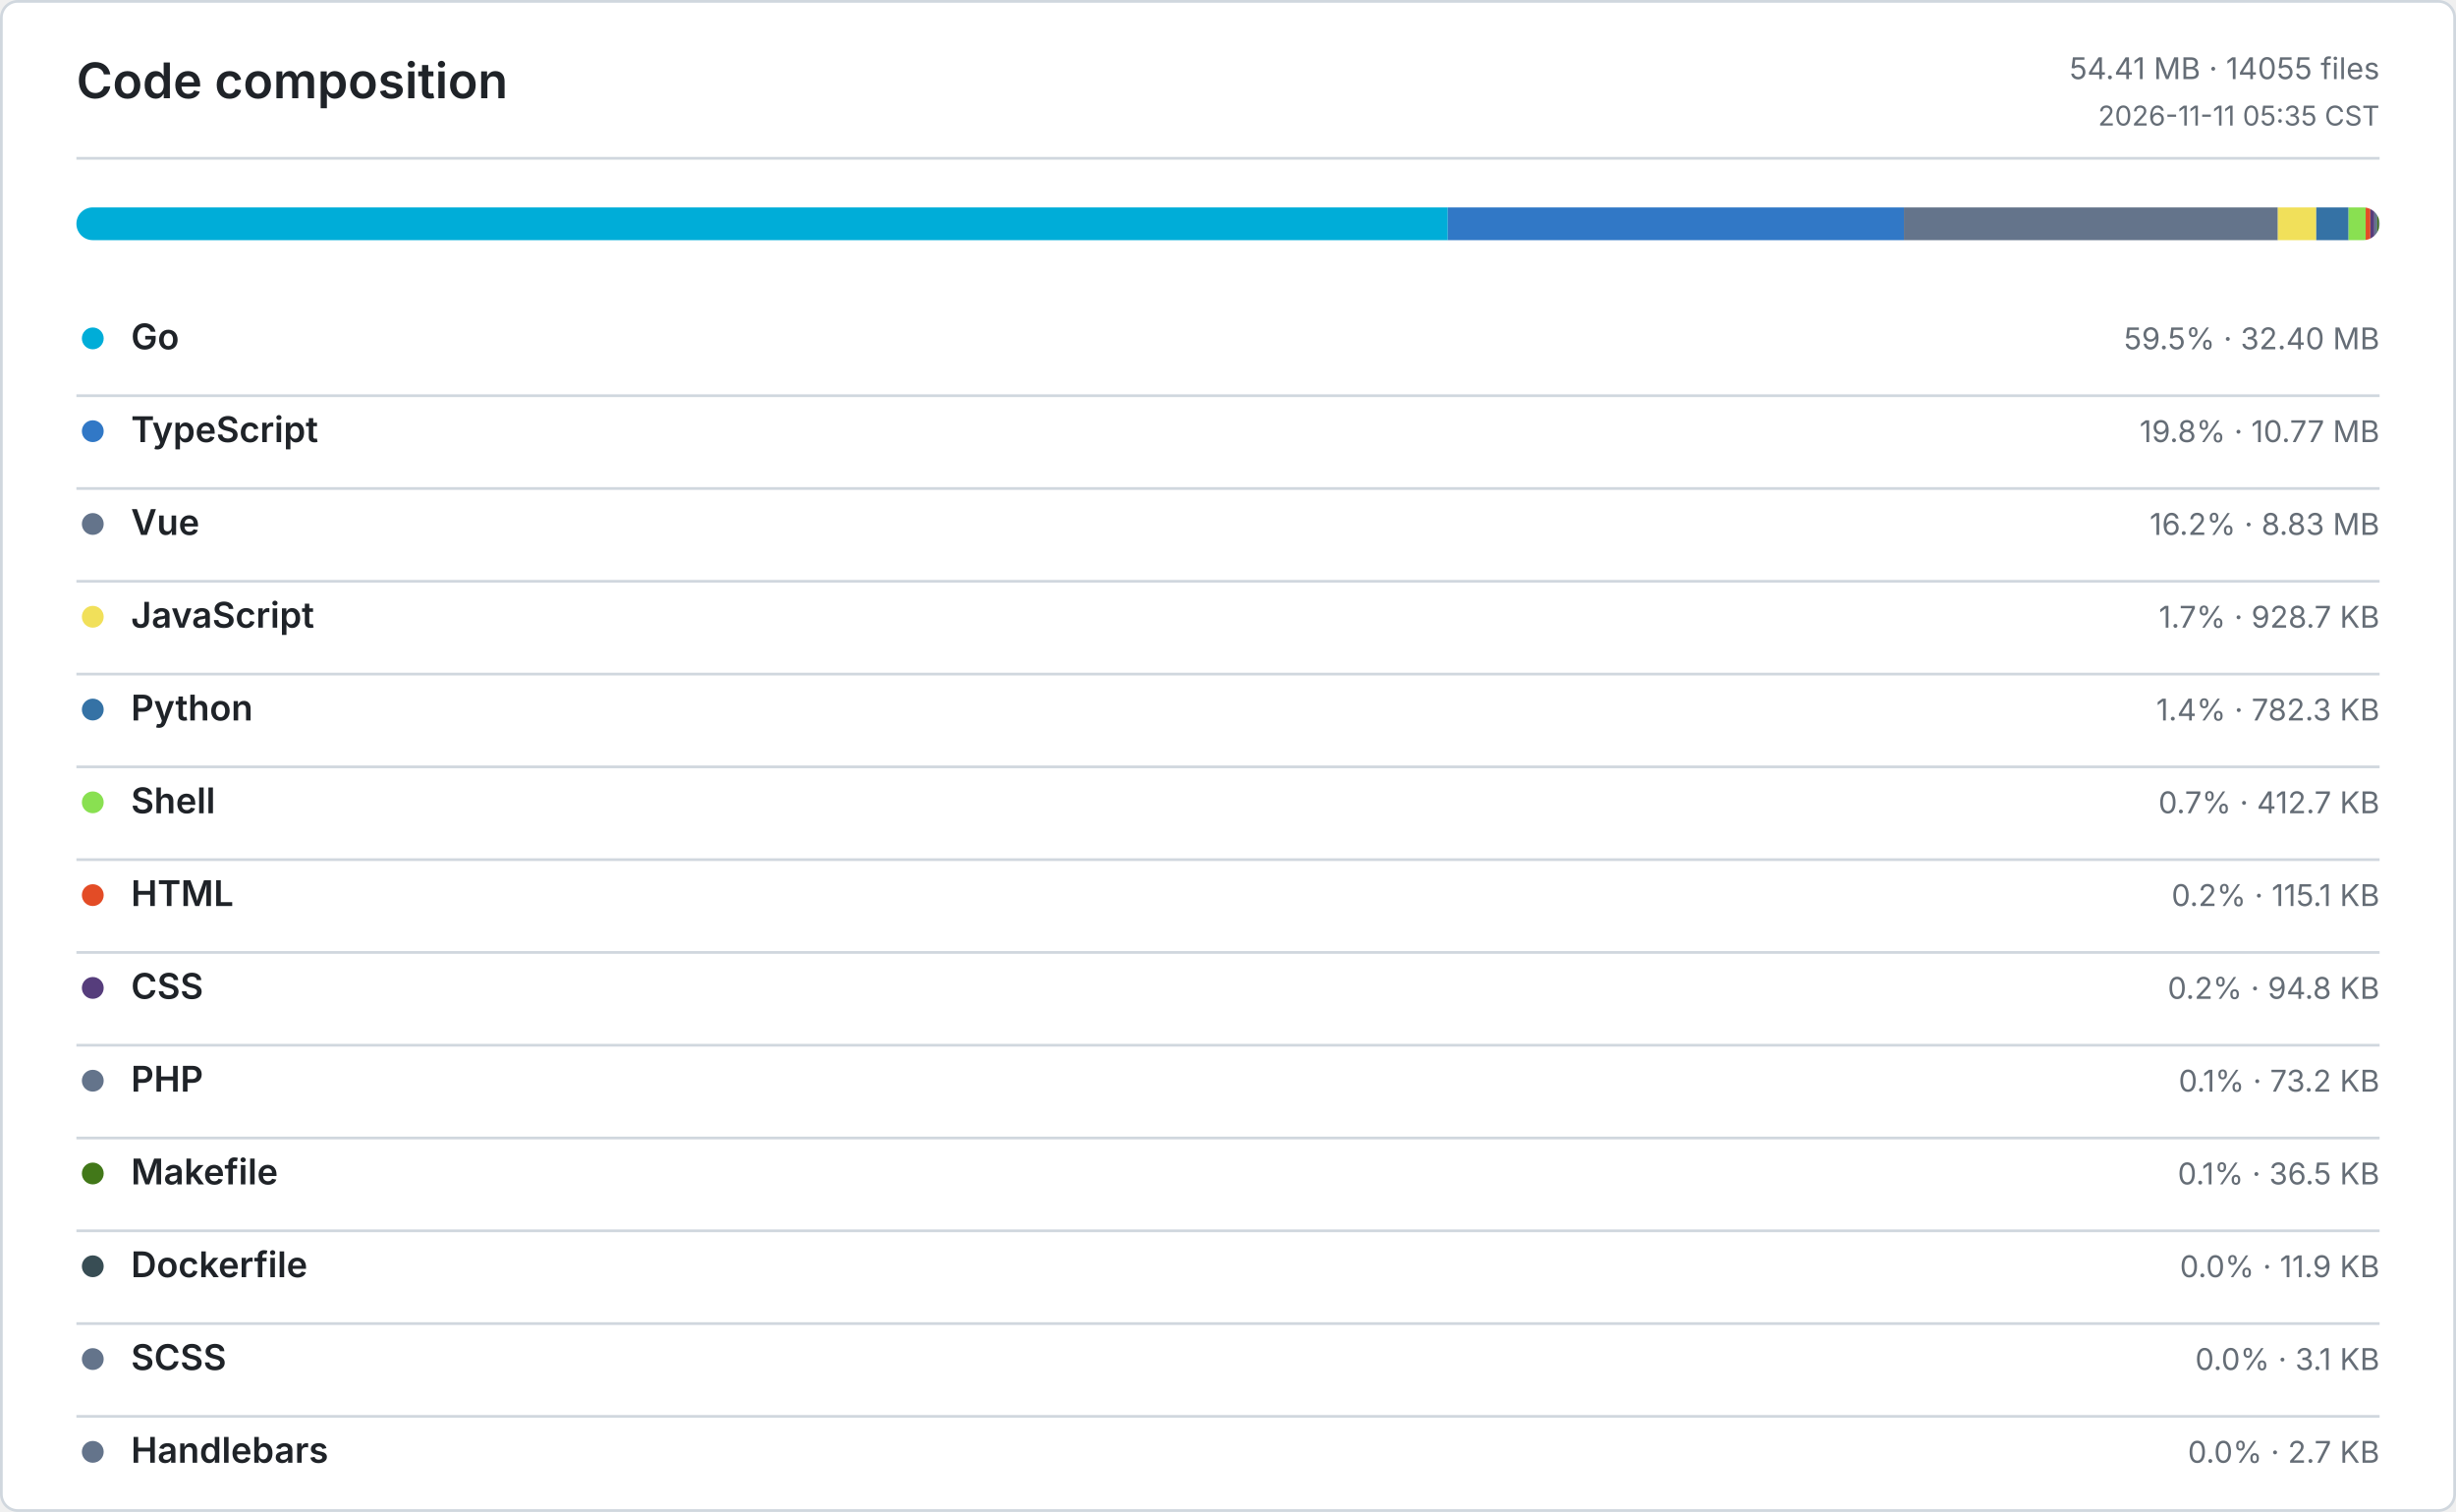
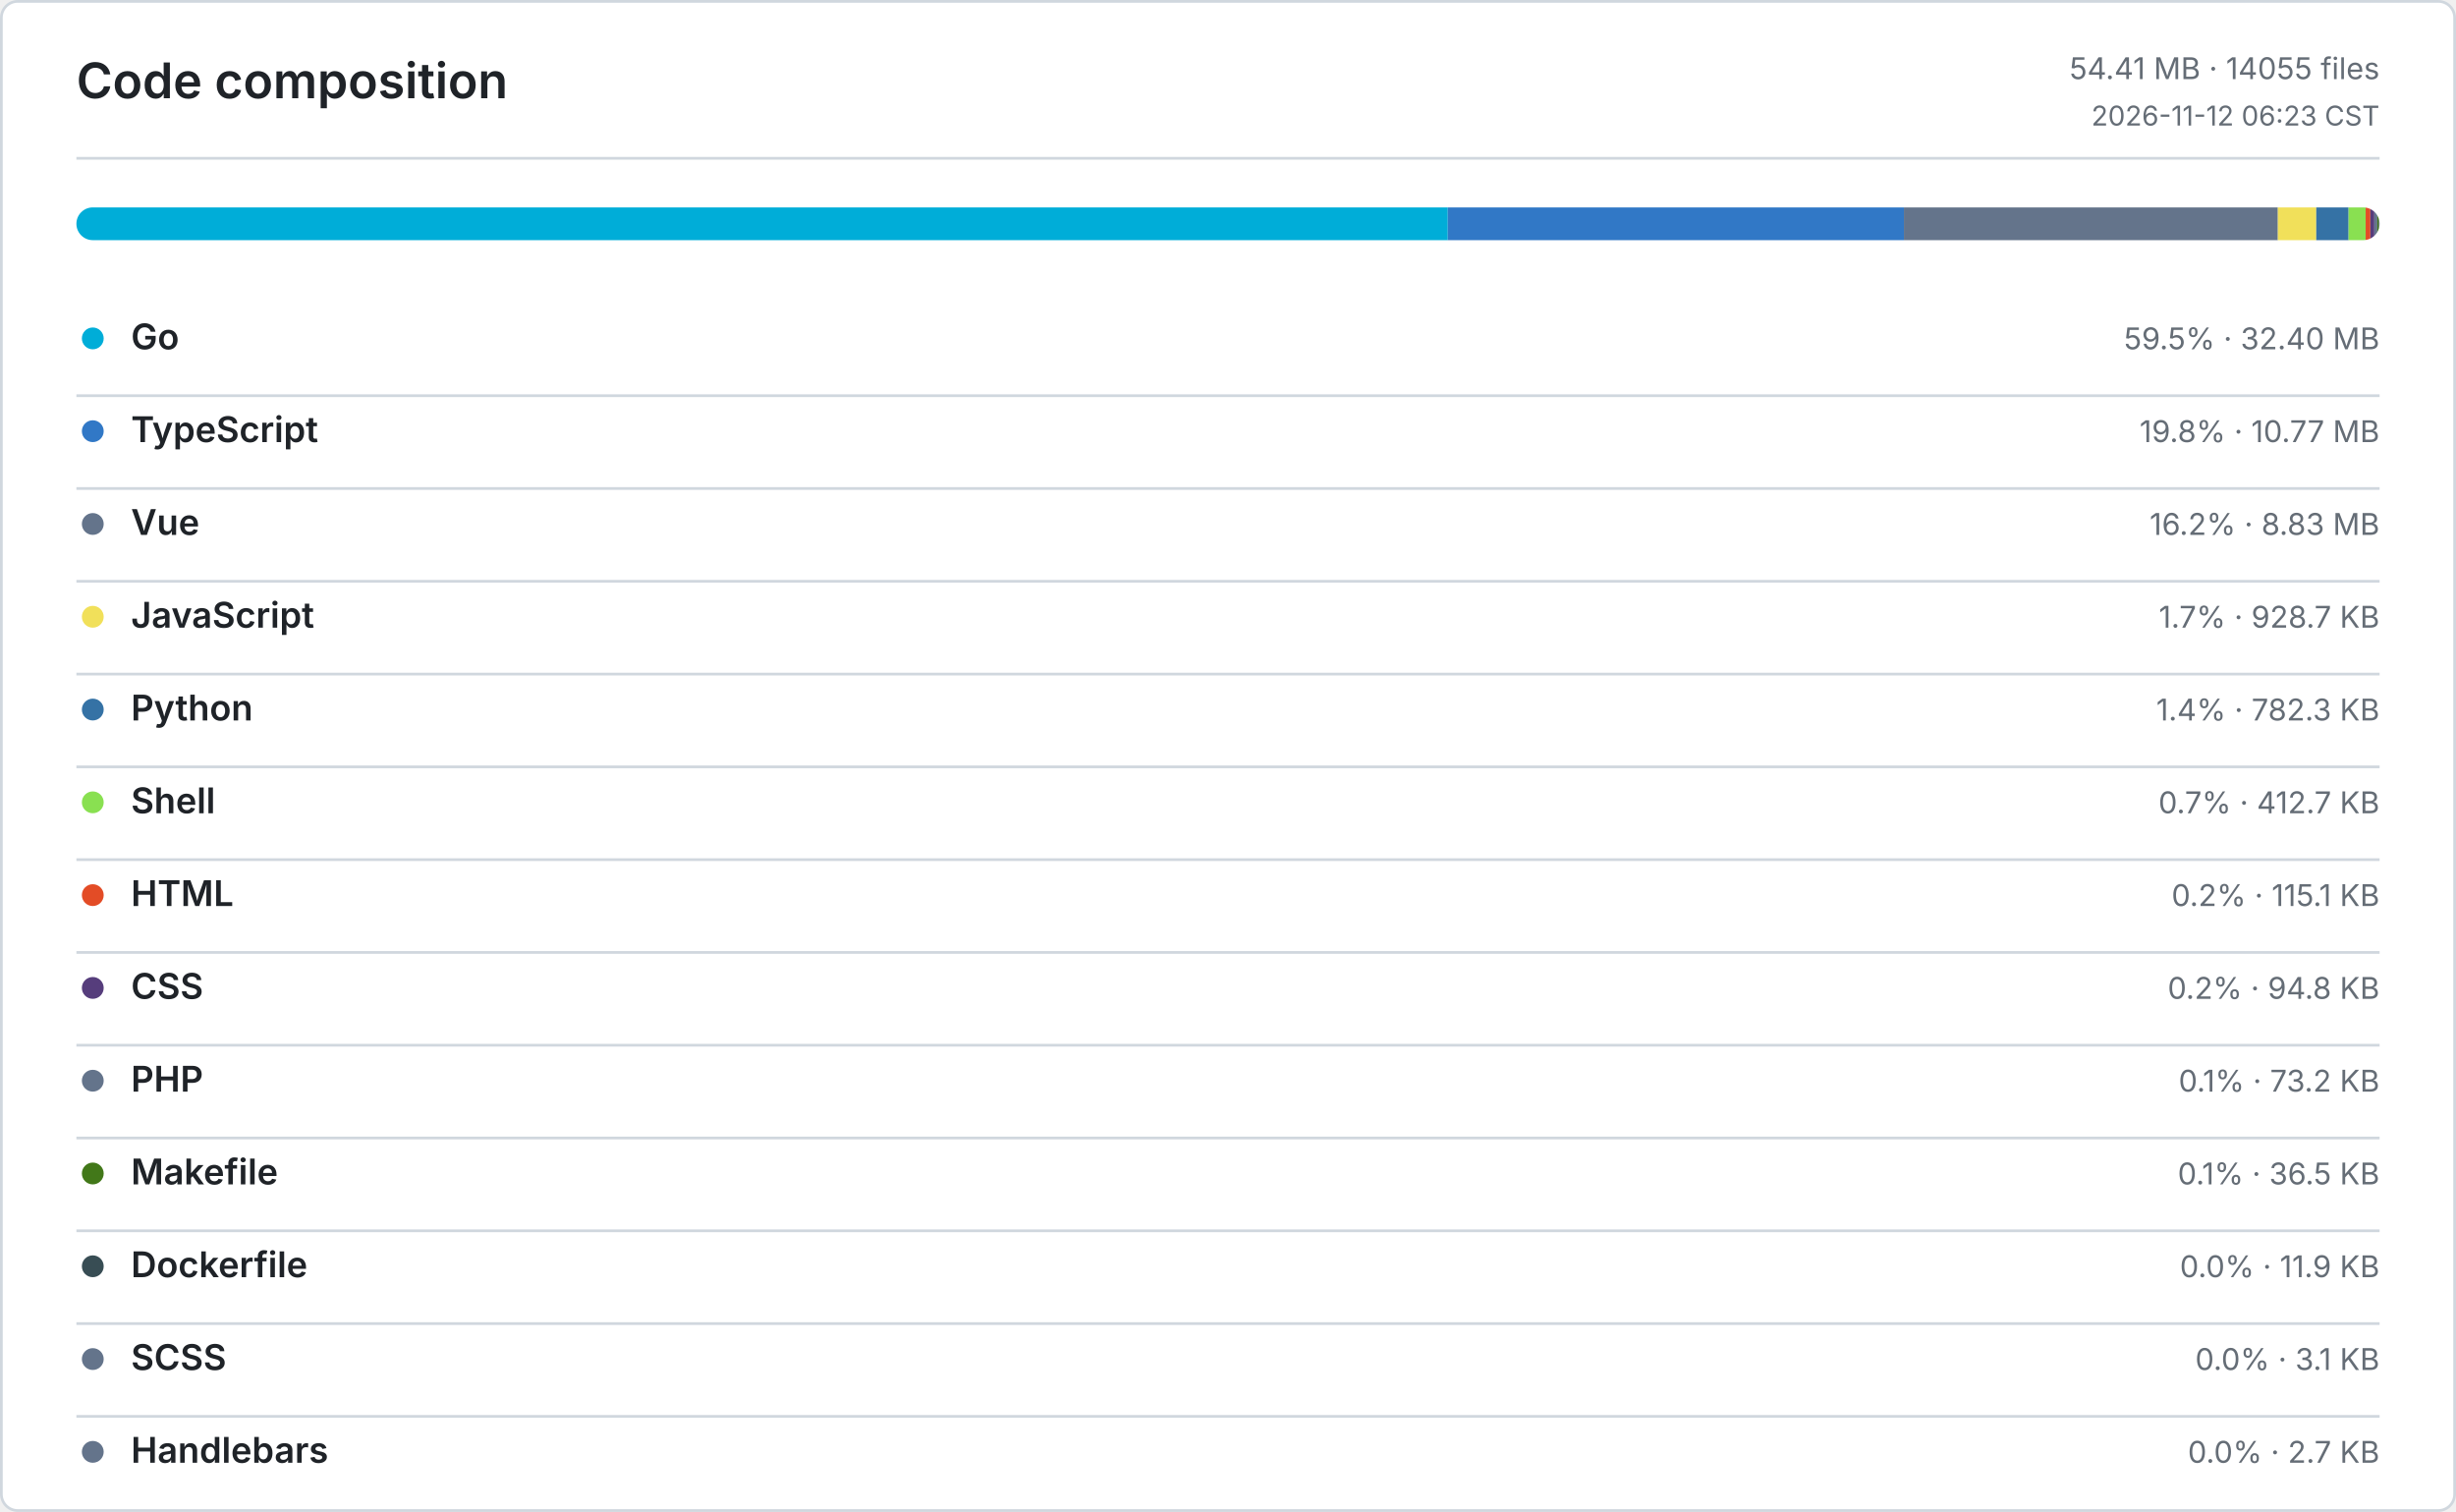
<svg xmlns="http://www.w3.org/2000/svg" width="900" height="554" viewBox="0 0 900 554" role="img" aria-label="Code composition">
  <defs>
    <style>
      .bg { fill: #ffffff; }
      .border, .rule { stroke: #d0d7de; }
      .title, .ink, .num { fill: #1f2328; }
      .muted, .tiny { fill: #656d76; }
      .title { font: 600 18px -apple-system, BlinkMacSystemFont, Segoe UI, sans-serif; }
      .ink { font: 600 13px -apple-system, BlinkMacSystemFont, Segoe UI, sans-serif; }
      .num { font: 600 13px ui-monospace, SFMono-Regular, Consolas, monospace; }
      .muted { font: 400 11px -apple-system, BlinkMacSystemFont, Segoe UI, sans-serif; }
      .tiny { font: 400 10px -apple-system, BlinkMacSystemFont, Segoe UI, sans-serif; }
      .level-0 { fill: #ebedf0; }
      .level-1 { fill: #9be9a8; }
      .level-2 { fill: #40c463; }
      .level-3 { fill: #30a14e; }
      .level-4 { fill: #216e39; }
      @media (prefers-color-scheme: dark) {
        .bg { fill: #0d1117; }
        .border, .rule { stroke: #30363d; }
        .title, .ink, .num { fill: #e6edf3; }
        .muted, .tiny { fill: #8b949e; }
        .level-0 { fill: #161b22; }
        .level-1 { fill: #0e4429; }
        .level-2 { fill: #006d32; }
        .level-3 { fill: #26a641; }
        .level-4 { fill: #39d353; }
      }
    </style>
  </defs>
  <rect class="bg border" x="0.5" y="0.5" width="899" height="553" rx="6" fill="none" />
  <text class="title" x="28" y="36">Code composition</text>
  <text class="muted" x="872" y="29" text-anchor="end">54.41 MB · 14055 files</text>
-   <text class="tiny" x="872" y="46" text-anchor="end">2026-11-11 05:35 CST</text>
+   <text class="tiny" x="872" y="46" text-anchor="end">2026-11-12 06:23 CST</text>
  <line class="rule" x1="28" y1="58" x2="872" y2="58" />
  <defs>
    <clipPath id="language-bar">
      <rect x="28" y="76" width="844" height="12" rx="6" />
    </clipPath>
  </defs>
  <g clip-path="url(#language-bar)">
    <rect x="28" y="76" width="502.55" height="12" fill="#00ADD8" />
    <rect x="530.55" y="76" width="167.14" height="12" fill="#3178C6" />
    <rect x="697.69" y="76" width="137.03" height="12" fill="#64748B" />
    <rect x="834.72" y="76" width="14.07" height="12" fill="#F1E05A" />
    <rect x="848.79" y="76" width="11.85" height="12" fill="#3572A5" />
    <rect x="860.64" y="76" width="6.25" height="12" fill="#89E051" />
    <rect x="866.89" y="76" width="1.74" height="12" fill="#E34C26" />
    <rect x="868.63" y="76" width="1.44" height="12" fill="#563D7C" />
    <rect x="870.07" y="76" width="1.11" height="12" fill="#64748B" />
    <rect x="871.18" y="76" width="0.55" height="12" fill="#427819" />
    <rect x="871.73" y="76" width="0.18" height="12" fill="#384D54" />
    <rect x="871.91" y="76" width="0.05" height="12" fill="#64748B" />
    <rect x="871.96" y="76" width="0.04" height="12" fill="#64748B" />
  </g>
  <circle cx="34" cy="124" r="4" fill="#00ADD8" />
  <text class="ink" x="48" y="128">Go</text>
  <text class="muted" x="872" y="128" text-anchor="end">59.5% · 32.40 MB</text>
  <line class="rule" x1="28" y1="145" x2="872" y2="145" />
  <circle cx="34" cy="158" r="4" fill="#3178C6" />
  <text class="ink" x="48" y="162">TypeScript</text>
  <text class="muted" x="872" y="162" text-anchor="end">19.8% · 10.77 MB</text>
  <line class="rule" x1="28" y1="179" x2="872" y2="179" />
  <circle cx="34" cy="192" r="4" fill="#64748B" />
  <text class="ink" x="48" y="196">Vue</text>
  <text class="muted" x="872" y="196" text-anchor="end">16.2% · 8.83 MB</text>
  <line class="rule" x1="28" y1="213" x2="872" y2="213" />
  <circle cx="34" cy="226" r="4" fill="#F1E05A" />
  <text class="ink" x="48" y="230">JavaScript</text>
  <text class="muted" x="872" y="230" text-anchor="end">1.7% · 928.7 KB</text>
  <line class="rule" x1="28" y1="247" x2="872" y2="247" />
  <circle cx="34" cy="260" r="4" fill="#3572A5" />
  <text class="ink" x="48" y="264">Python</text>
  <text class="muted" x="872" y="264" text-anchor="end">1.4% · 782.3 KB</text>
  <line class="rule" x1="28" y1="281" x2="872" y2="281" />
  <circle cx="34" cy="294" r="4" fill="#89E051" />
  <text class="ink" x="48" y="298">Shell</text>
  <text class="muted" x="872" y="298" text-anchor="end">0.7% · 412.7 KB</text>
  <line class="rule" x1="28" y1="315" x2="872" y2="315" />
  <circle cx="34" cy="328" r="4" fill="#E34C26" />
  <text class="ink" x="48" y="332">HTML</text>
  <text class="muted" x="872" y="332" text-anchor="end">0.2% · 115.1 KB</text>
  <line class="rule" x1="28" y1="349" x2="872" y2="349" />
  <circle cx="34" cy="362" r="4" fill="#563D7C" />
  <text class="ink" x="48" y="366">CSS</text>
  <text class="muted" x="872" y="366" text-anchor="end">0.2% · 94.8 KB</text>
  <line class="rule" x1="28" y1="383" x2="872" y2="383" />
  <circle cx="34" cy="396" r="4" fill="#64748B" />
  <text class="ink" x="48" y="400">PHP</text>
  <text class="muted" x="872" y="400" text-anchor="end">0.1% · 73.2 KB</text>
  <line class="rule" x1="28" y1="417" x2="872" y2="417" />
  <circle cx="34" cy="430" r="4" fill="#427819" />
  <text class="ink" x="48" y="434">Makefile</text>
  <text class="muted" x="872" y="434" text-anchor="end">0.1% · 36.5 KB</text>
  <line class="rule" x1="28" y1="451" x2="872" y2="451" />
  <circle cx="34" cy="464" r="4" fill="#384D54" />
  <text class="ink" x="48" y="468">Dockerfile</text>
  <text class="muted" x="872" y="468" text-anchor="end">0.0% · 11.9 KB</text>
  <line class="rule" x1="28" y1="485" x2="872" y2="485" />
  <circle cx="34" cy="498" r="4" fill="#64748B" />
  <text class="ink" x="48" y="502">SCSS</text>
  <text class="muted" x="872" y="502" text-anchor="end">0.0% · 3.1 KB</text>
  <line class="rule" x1="28" y1="519" x2="872" y2="519" />
  <circle cx="34" cy="532" r="4" fill="#64748B" />
  <text class="ink" x="48" y="536">Handlebars</text>
  <text class="muted" x="872" y="536" text-anchor="end">0.0% · 2.7 KB</text>
</svg>
